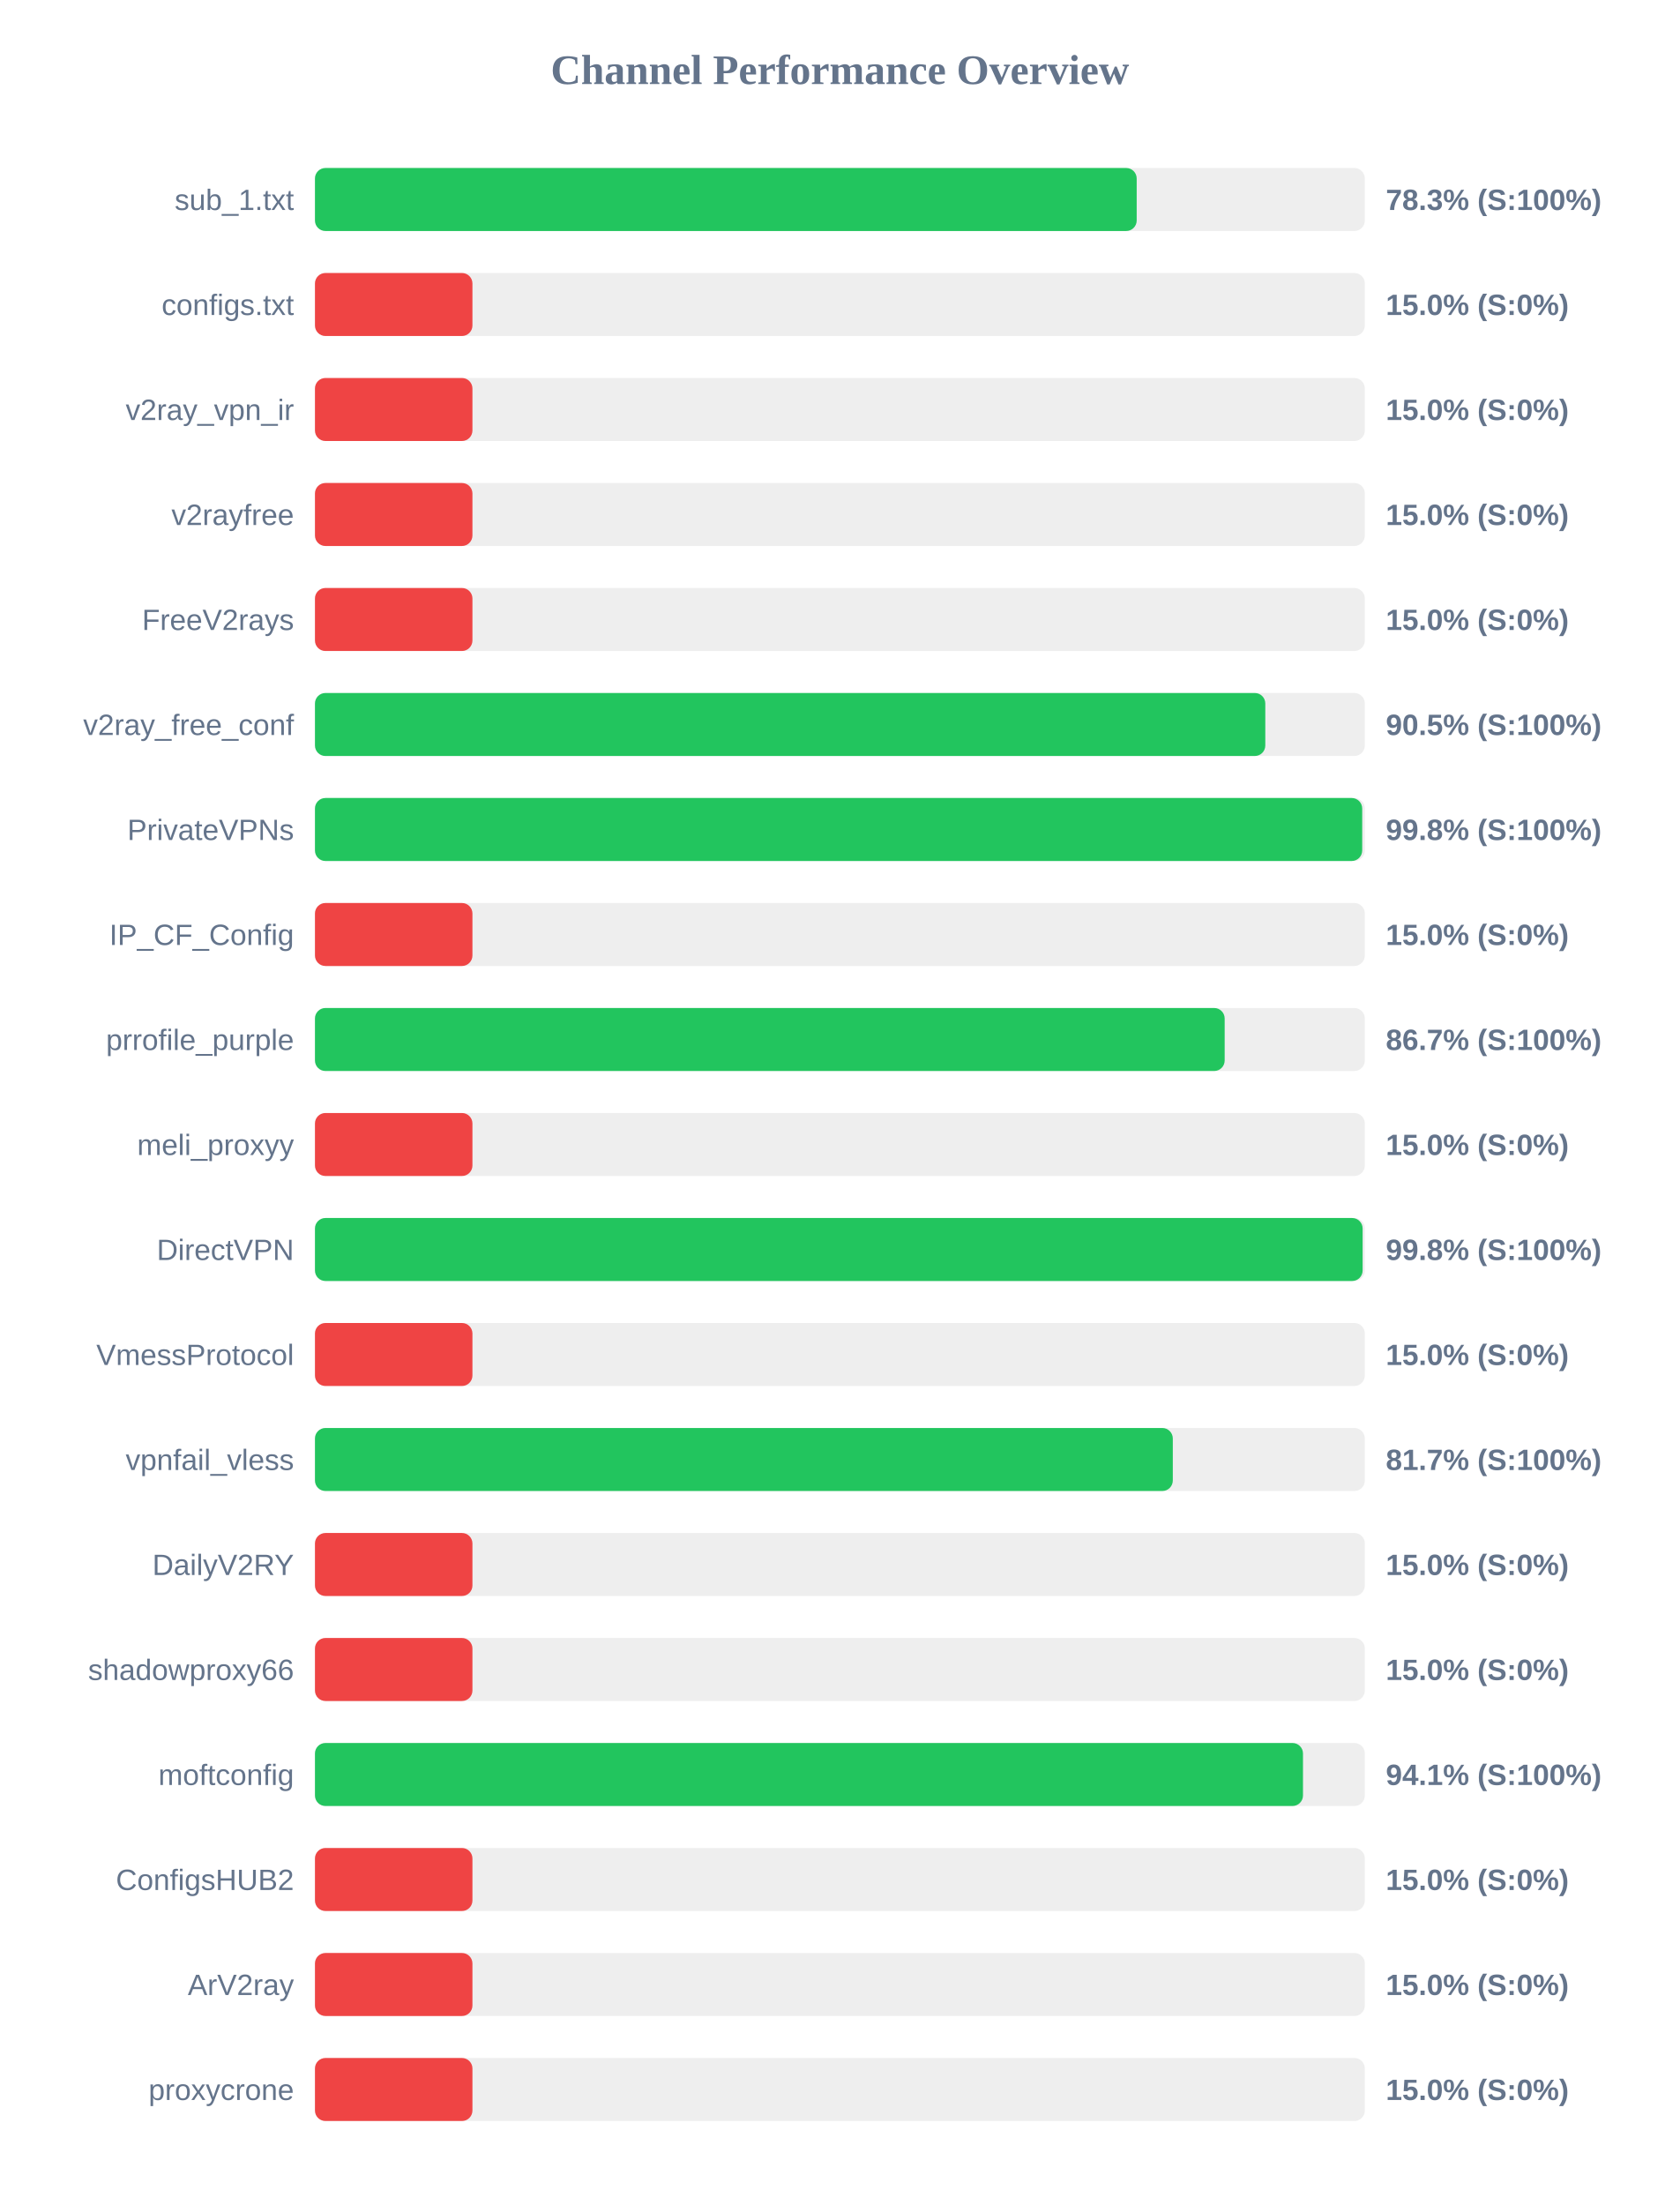
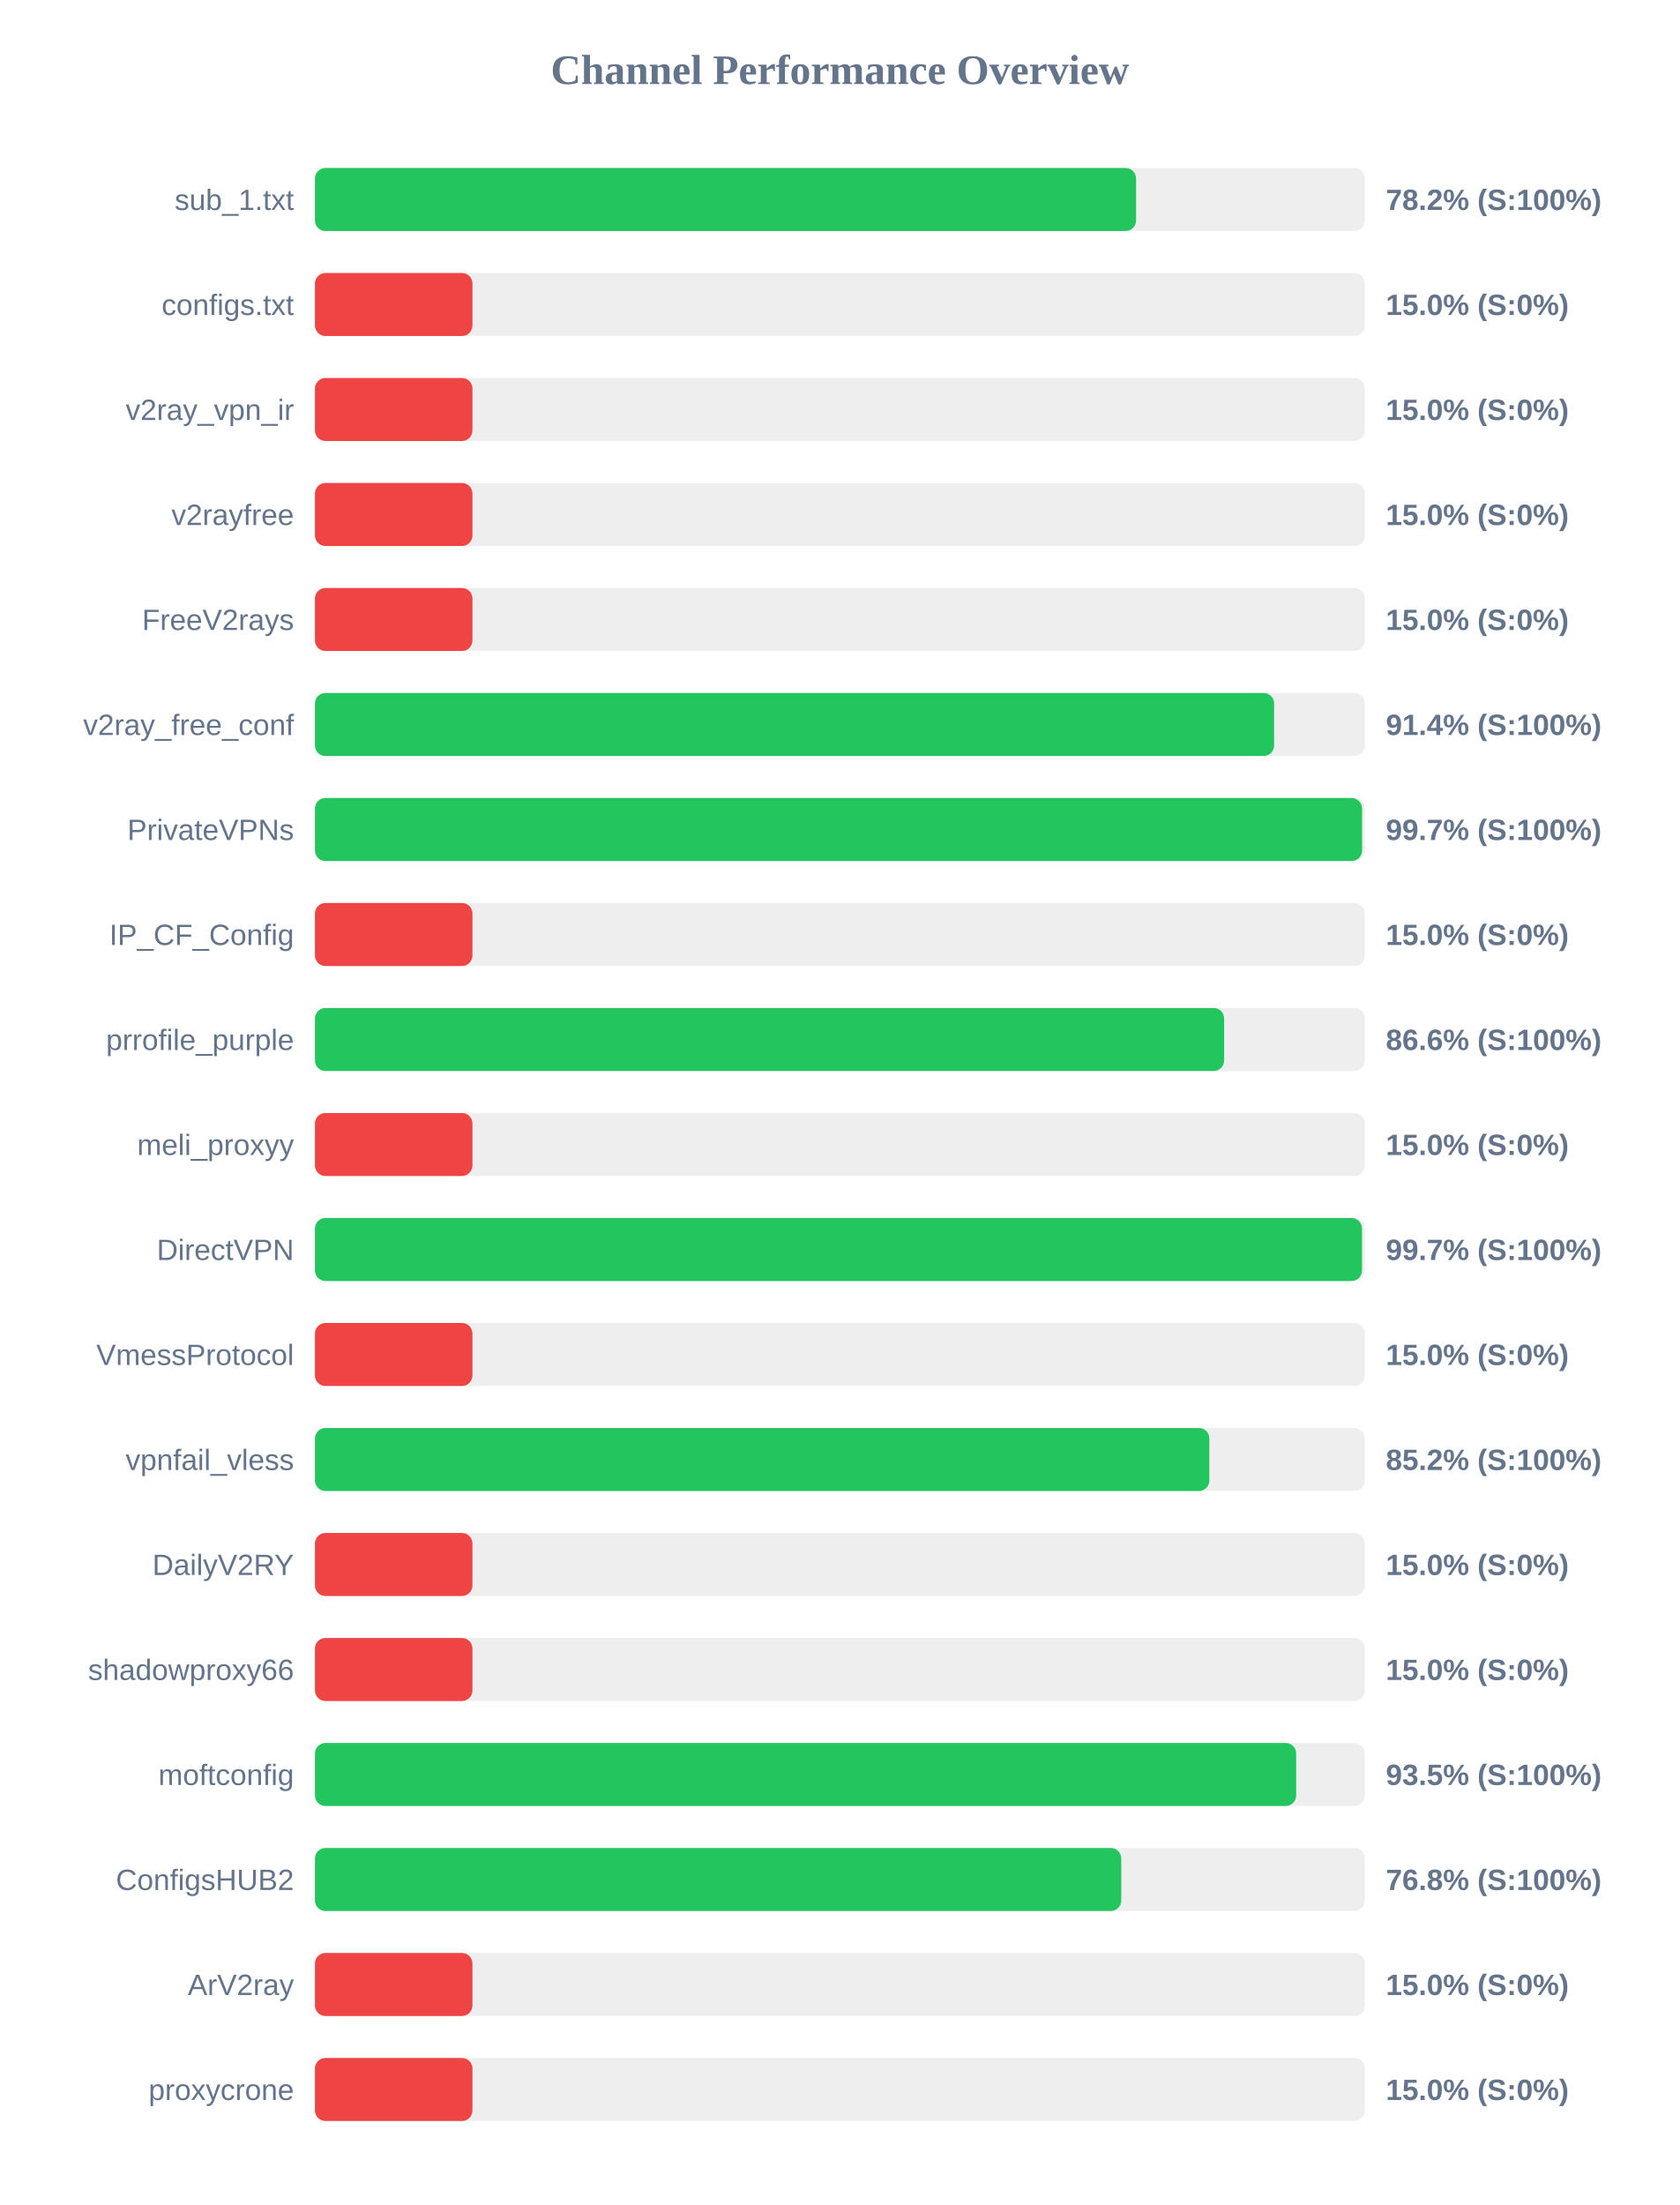
<svg xmlns="http://www.w3.org/2000/svg" width="800" height="1050" version="1.1">
  <style>
        .row { font: 14px Arial; fill: #64748b; }
        .score { font: bold 14px Arial; fill: #64748b; }
    </style>
  <text x="400" y="40" text-anchor="middle" font-size="20px" font-weight="bold" fill="#64748b">Channel Performance Overview</text>
  <rect x="150" y="80" width="500" height="30" fill="#eee" rx="5" />
-   <rect x="150" y="80" width="391.35" height="30" fill="#22c55e" rx="5" />
+   <rect x="150" y="80" width="391.05" height="30" fill="#22c55e" rx="5" />
  <text x="140" y="100" text-anchor="end" class="row">sub_1.txt</text>
-   <text x="660" y="100" text-anchor="start" class="score">78.3% (S:100%)</text>
+   <text x="660" y="100" text-anchor="start" class="score">78.2% (S:100%)</text>
  <rect x="150" y="130" width="500" height="30" fill="#eee" rx="5" />
  <rect x="150" y="130" width="75.0" height="30" fill="#ef4444" rx="5" />
  <text x="140" y="150" text-anchor="end" class="row">configs.txt</text>
  <text x="660" y="150" text-anchor="start" class="score">15.0% (S:0%)</text>
  <rect x="150" y="180" width="500" height="30" fill="#eee" rx="5" />
  <rect x="150" y="180" width="75.0" height="30" fill="#ef4444" rx="5" />
  <text x="140" y="200" text-anchor="end" class="row">v2ray_vpn_ir</text>
  <text x="660" y="200" text-anchor="start" class="score">15.0% (S:0%)</text>
  <rect x="150" y="230" width="500" height="30" fill="#eee" rx="5" />
  <rect x="150" y="230" width="75.0" height="30" fill="#ef4444" rx="5" />
  <text x="140" y="250" text-anchor="end" class="row">v2rayfree</text>
  <text x="660" y="250" text-anchor="start" class="score">15.0% (S:0%)</text>
  <rect x="150" y="280" width="500" height="30" fill="#eee" rx="5" />
  <rect x="150" y="280" width="75.0" height="30" fill="#ef4444" rx="5" />
  <text x="140" y="300" text-anchor="end" class="row">FreeV2rays</text>
  <text x="660" y="300" text-anchor="start" class="score">15.0% (S:0%)</text>
  <rect x="150" y="330" width="500" height="30" fill="#eee" rx="5" />
-   <rect x="150" y="330" width="452.6" height="30" fill="#22c55e" rx="5" />
+   <rect x="150" y="330" width="456.8" height="30" fill="#22c55e" rx="5" />
  <text x="140" y="350" text-anchor="end" class="row">v2ray_free_conf</text>
-   <text x="660" y="350" text-anchor="start" class="score">90.5% (S:100%)</text>
+   <text x="660" y="350" text-anchor="start" class="score">91.4% (S:100%)</text>
  <rect x="150" y="380" width="500" height="30" fill="#eee" rx="5" />
-   <rect x="150" y="380" width="498.75" height="30" fill="#22c55e" rx="5" />
+   <rect x="150" y="380" width="498.7" height="30" fill="#22c55e" rx="5" />
  <text x="140" y="400" text-anchor="end" class="row">PrivateVPNs</text>
-   <text x="660" y="400" text-anchor="start" class="score">99.8% (S:100%)</text>
+   <text x="660" y="400" text-anchor="start" class="score">99.7% (S:100%)</text>
  <rect x="150" y="430" width="500" height="30" fill="#eee" rx="5" />
  <rect x="150" y="430" width="75.0" height="30" fill="#ef4444" rx="5" />
  <text x="140" y="450" text-anchor="end" class="row">IP_CF_Config</text>
  <text x="660" y="450" text-anchor="start" class="score">15.0% (S:0%)</text>
  <rect x="150" y="480" width="500" height="30" fill="#eee" rx="5" />
-   <rect x="150" y="480" width="433.25" height="30" fill="#22c55e" rx="5" />
+   <rect x="150" y="480" width="433.0" height="30" fill="#22c55e" rx="5" />
  <text x="140" y="500" text-anchor="end" class="row">prrofile_purple</text>
-   <text x="660" y="500" text-anchor="start" class="score">86.7% (S:100%)</text>
+   <text x="660" y="500" text-anchor="start" class="score">86.6% (S:100%)</text>
  <rect x="150" y="530" width="500" height="30" fill="#eee" rx="5" />
  <rect x="150" y="530" width="75.0" height="30" fill="#ef4444" rx="5" />
  <text x="140" y="550" text-anchor="end" class="row">meli_proxyy</text>
  <text x="660" y="550" text-anchor="start" class="score">15.0% (S:0%)</text>
  <rect x="150" y="580" width="500" height="30" fill="#eee" rx="5" />
-   <rect x="150" y="580" width="498.95" height="30" fill="#22c55e" rx="5" />
+   <rect x="150" y="580" width="498.65" height="30" fill="#22c55e" rx="5" />
  <text x="140" y="600" text-anchor="end" class="row">DirectVPN</text>
-   <text x="660" y="600" text-anchor="start" class="score">99.8% (S:100%)</text>
+   <text x="660" y="600" text-anchor="start" class="score">99.7% (S:100%)</text>
  <rect x="150" y="630" width="500" height="30" fill="#eee" rx="5" />
  <rect x="150" y="630" width="75.0" height="30" fill="#ef4444" rx="5" />
  <text x="140" y="650" text-anchor="end" class="row">VmessProtocol</text>
  <text x="660" y="650" text-anchor="start" class="score">15.0% (S:0%)</text>
  <rect x="150" y="680" width="500" height="30" fill="#eee" rx="5" />
-   <rect x="150" y="680" width="408.55" height="30" fill="#22c55e" rx="5" />
+   <rect x="150" y="680" width="425.95" height="30" fill="#22c55e" rx="5" />
  <text x="140" y="700" text-anchor="end" class="row">vpnfail_vless</text>
-   <text x="660" y="700" text-anchor="start" class="score">81.7% (S:100%)</text>
+   <text x="660" y="700" text-anchor="start" class="score">85.2% (S:100%)</text>
  <rect x="150" y="730" width="500" height="30" fill="#eee" rx="5" />
  <rect x="150" y="730" width="75.0" height="30" fill="#ef4444" rx="5" />
  <text x="140" y="750" text-anchor="end" class="row">DailyV2RY</text>
  <text x="660" y="750" text-anchor="start" class="score">15.0% (S:0%)</text>
  <rect x="150" y="780" width="500" height="30" fill="#eee" rx="5" />
  <rect x="150" y="780" width="75.0" height="30" fill="#ef4444" rx="5" />
  <text x="140" y="800" text-anchor="end" class="row">shadowproxy66</text>
  <text x="660" y="800" text-anchor="start" class="score">15.0% (S:0%)</text>
  <rect x="150" y="830" width="500" height="30" fill="#eee" rx="5" />
-   <rect x="150" y="830" width="470.55" height="30" fill="#22c55e" rx="5" />
+   <rect x="150" y="830" width="467.3" height="30" fill="#22c55e" rx="5" />
  <text x="140" y="850" text-anchor="end" class="row">moftconfig</text>
-   <text x="660" y="850" text-anchor="start" class="score">94.1% (S:100%)</text>
+   <text x="660" y="850" text-anchor="start" class="score">93.5% (S:100%)</text>
  <rect x="150" y="880" width="500" height="30" fill="#eee" rx="5" />
-   <rect x="150" y="880" width="75.0" height="30" fill="#ef4444" rx="5" />
+   <rect x="150" y="880" width="384.0" height="30" fill="#22c55e" rx="5" />
  <text x="140" y="900" text-anchor="end" class="row">ConfigsHUB2</text>
-   <text x="660" y="900" text-anchor="start" class="score">15.0% (S:0%)</text>
+   <text x="660" y="900" text-anchor="start" class="score">76.8% (S:100%)</text>
  <rect x="150" y="930" width="500" height="30" fill="#eee" rx="5" />
  <rect x="150" y="930" width="75.0" height="30" fill="#ef4444" rx="5" />
  <text x="140" y="950" text-anchor="end" class="row">ArV2ray</text>
  <text x="660" y="950" text-anchor="start" class="score">15.0% (S:0%)</text>
  <rect x="150" y="980" width="500" height="30" fill="#eee" rx="5" />
  <rect x="150" y="980" width="75.0" height="30" fill="#ef4444" rx="5" />
  <text x="140" y="1000" text-anchor="end" class="row">proxycrone</text>
  <text x="660" y="1000" text-anchor="start" class="score">15.0% (S:0%)</text>
</svg>
